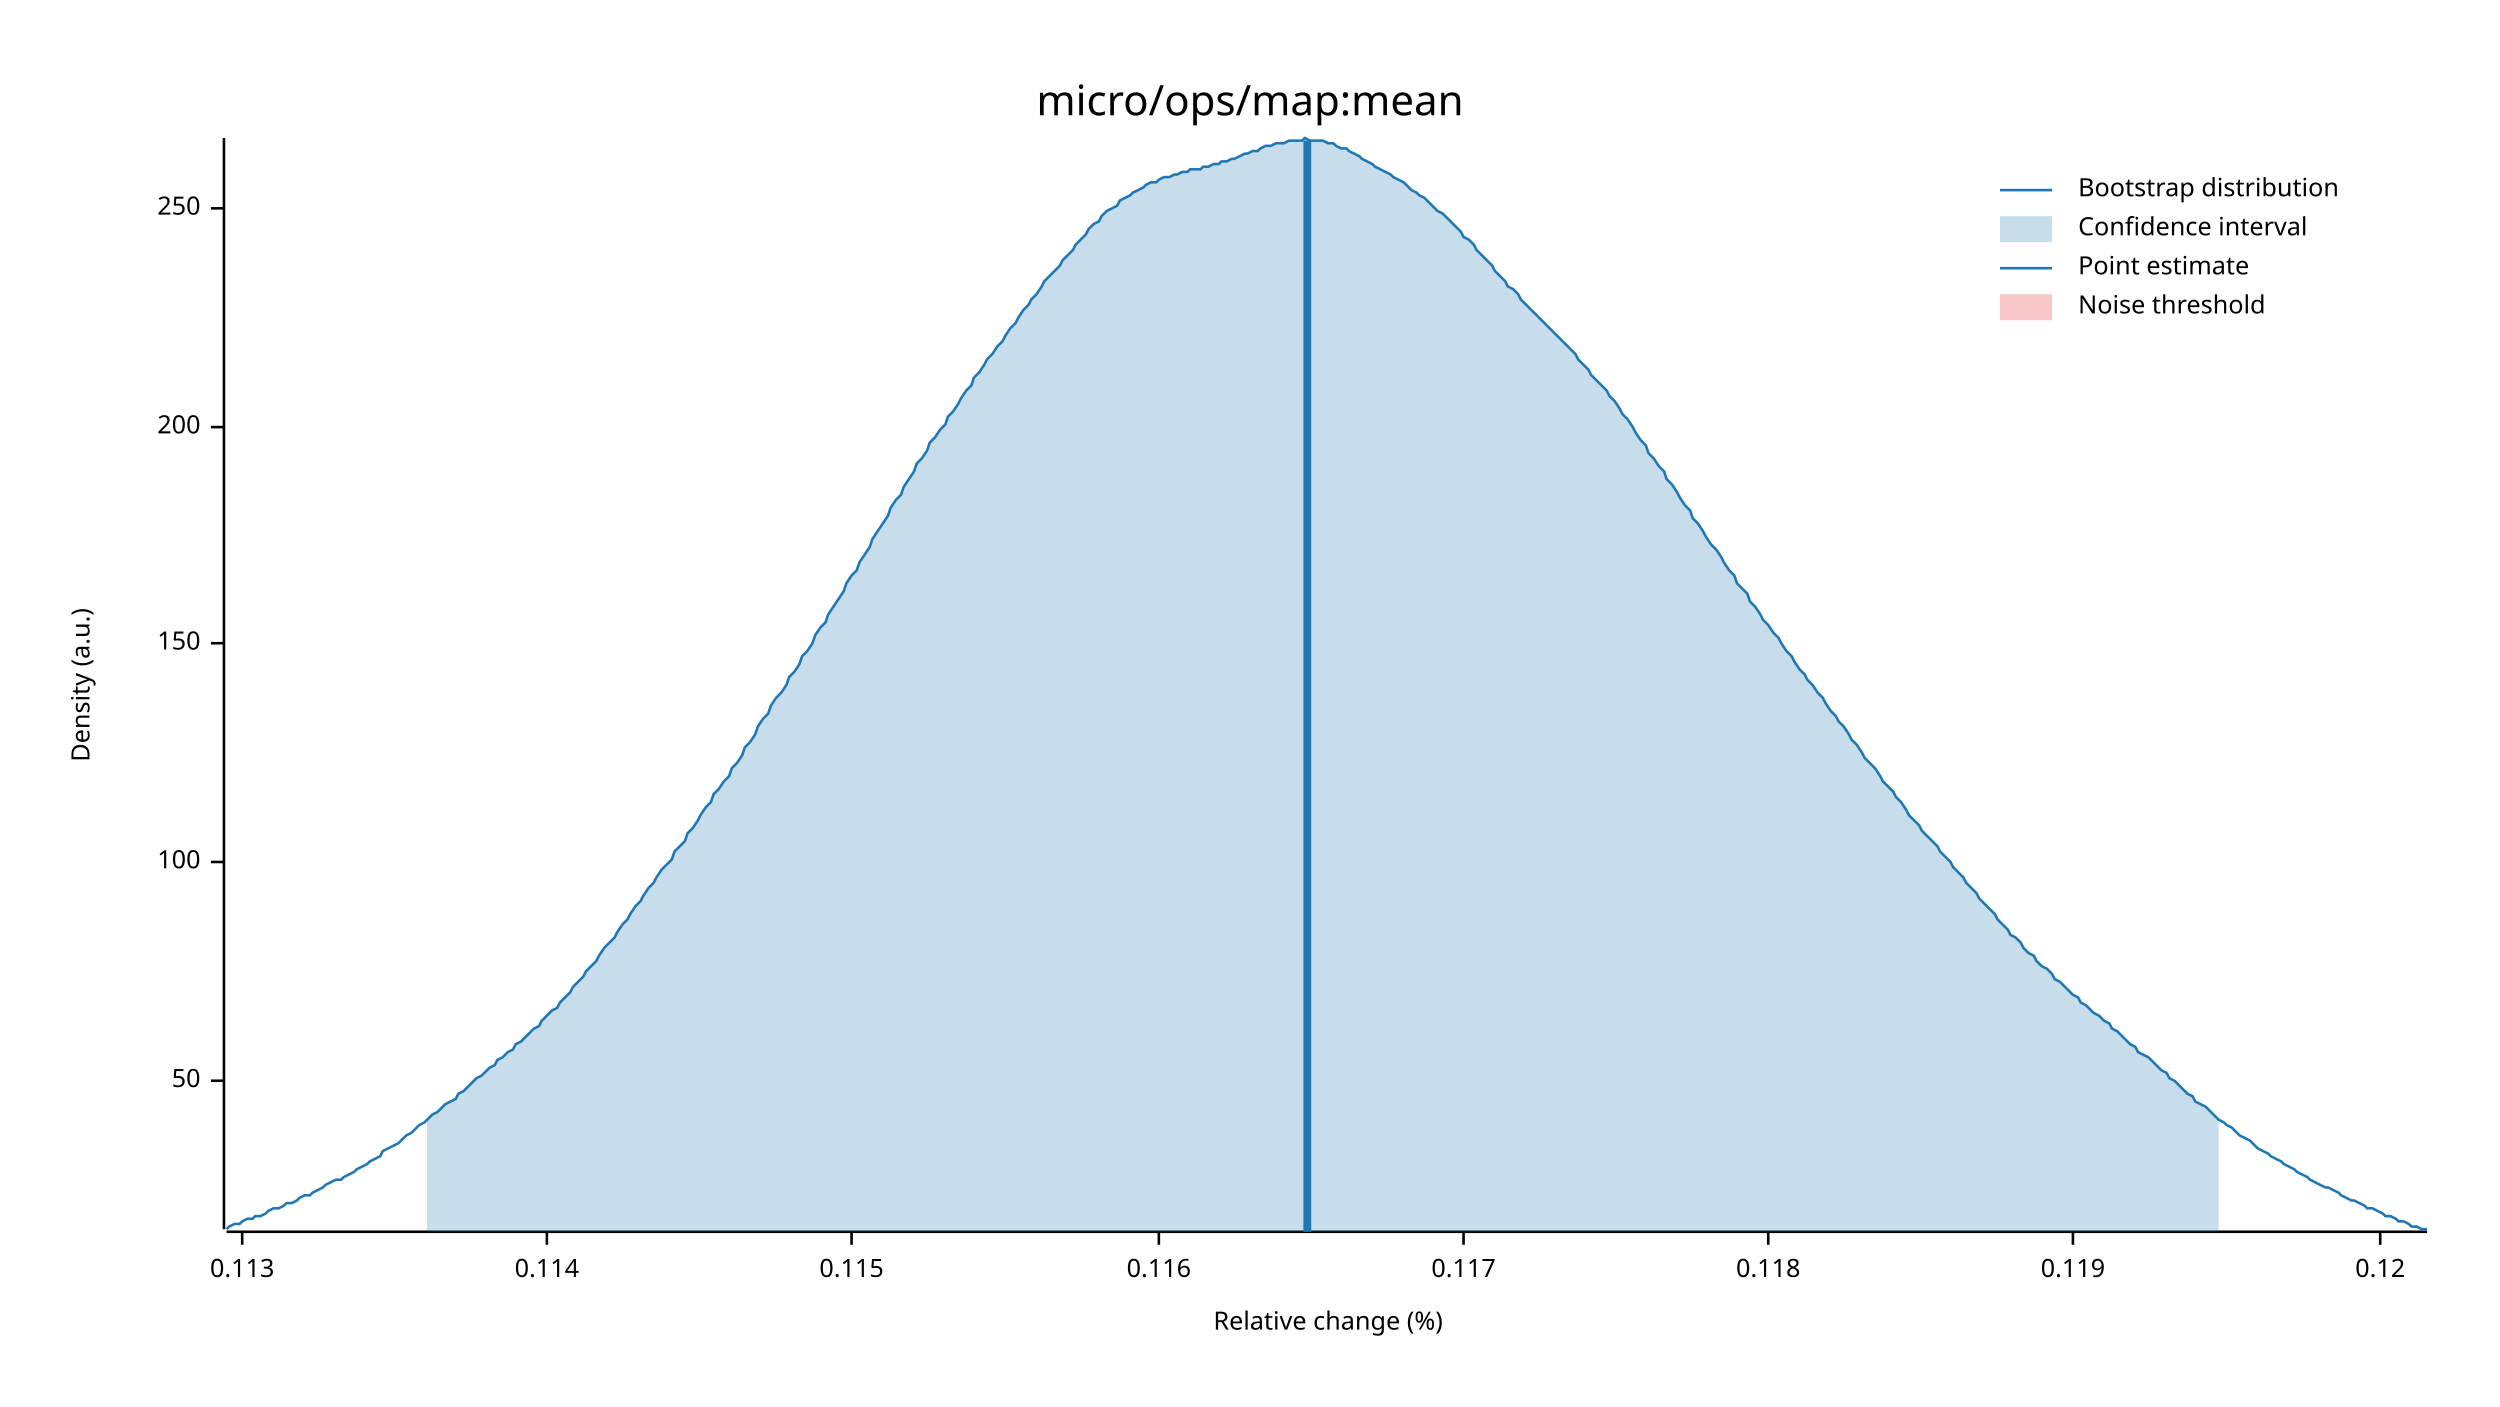
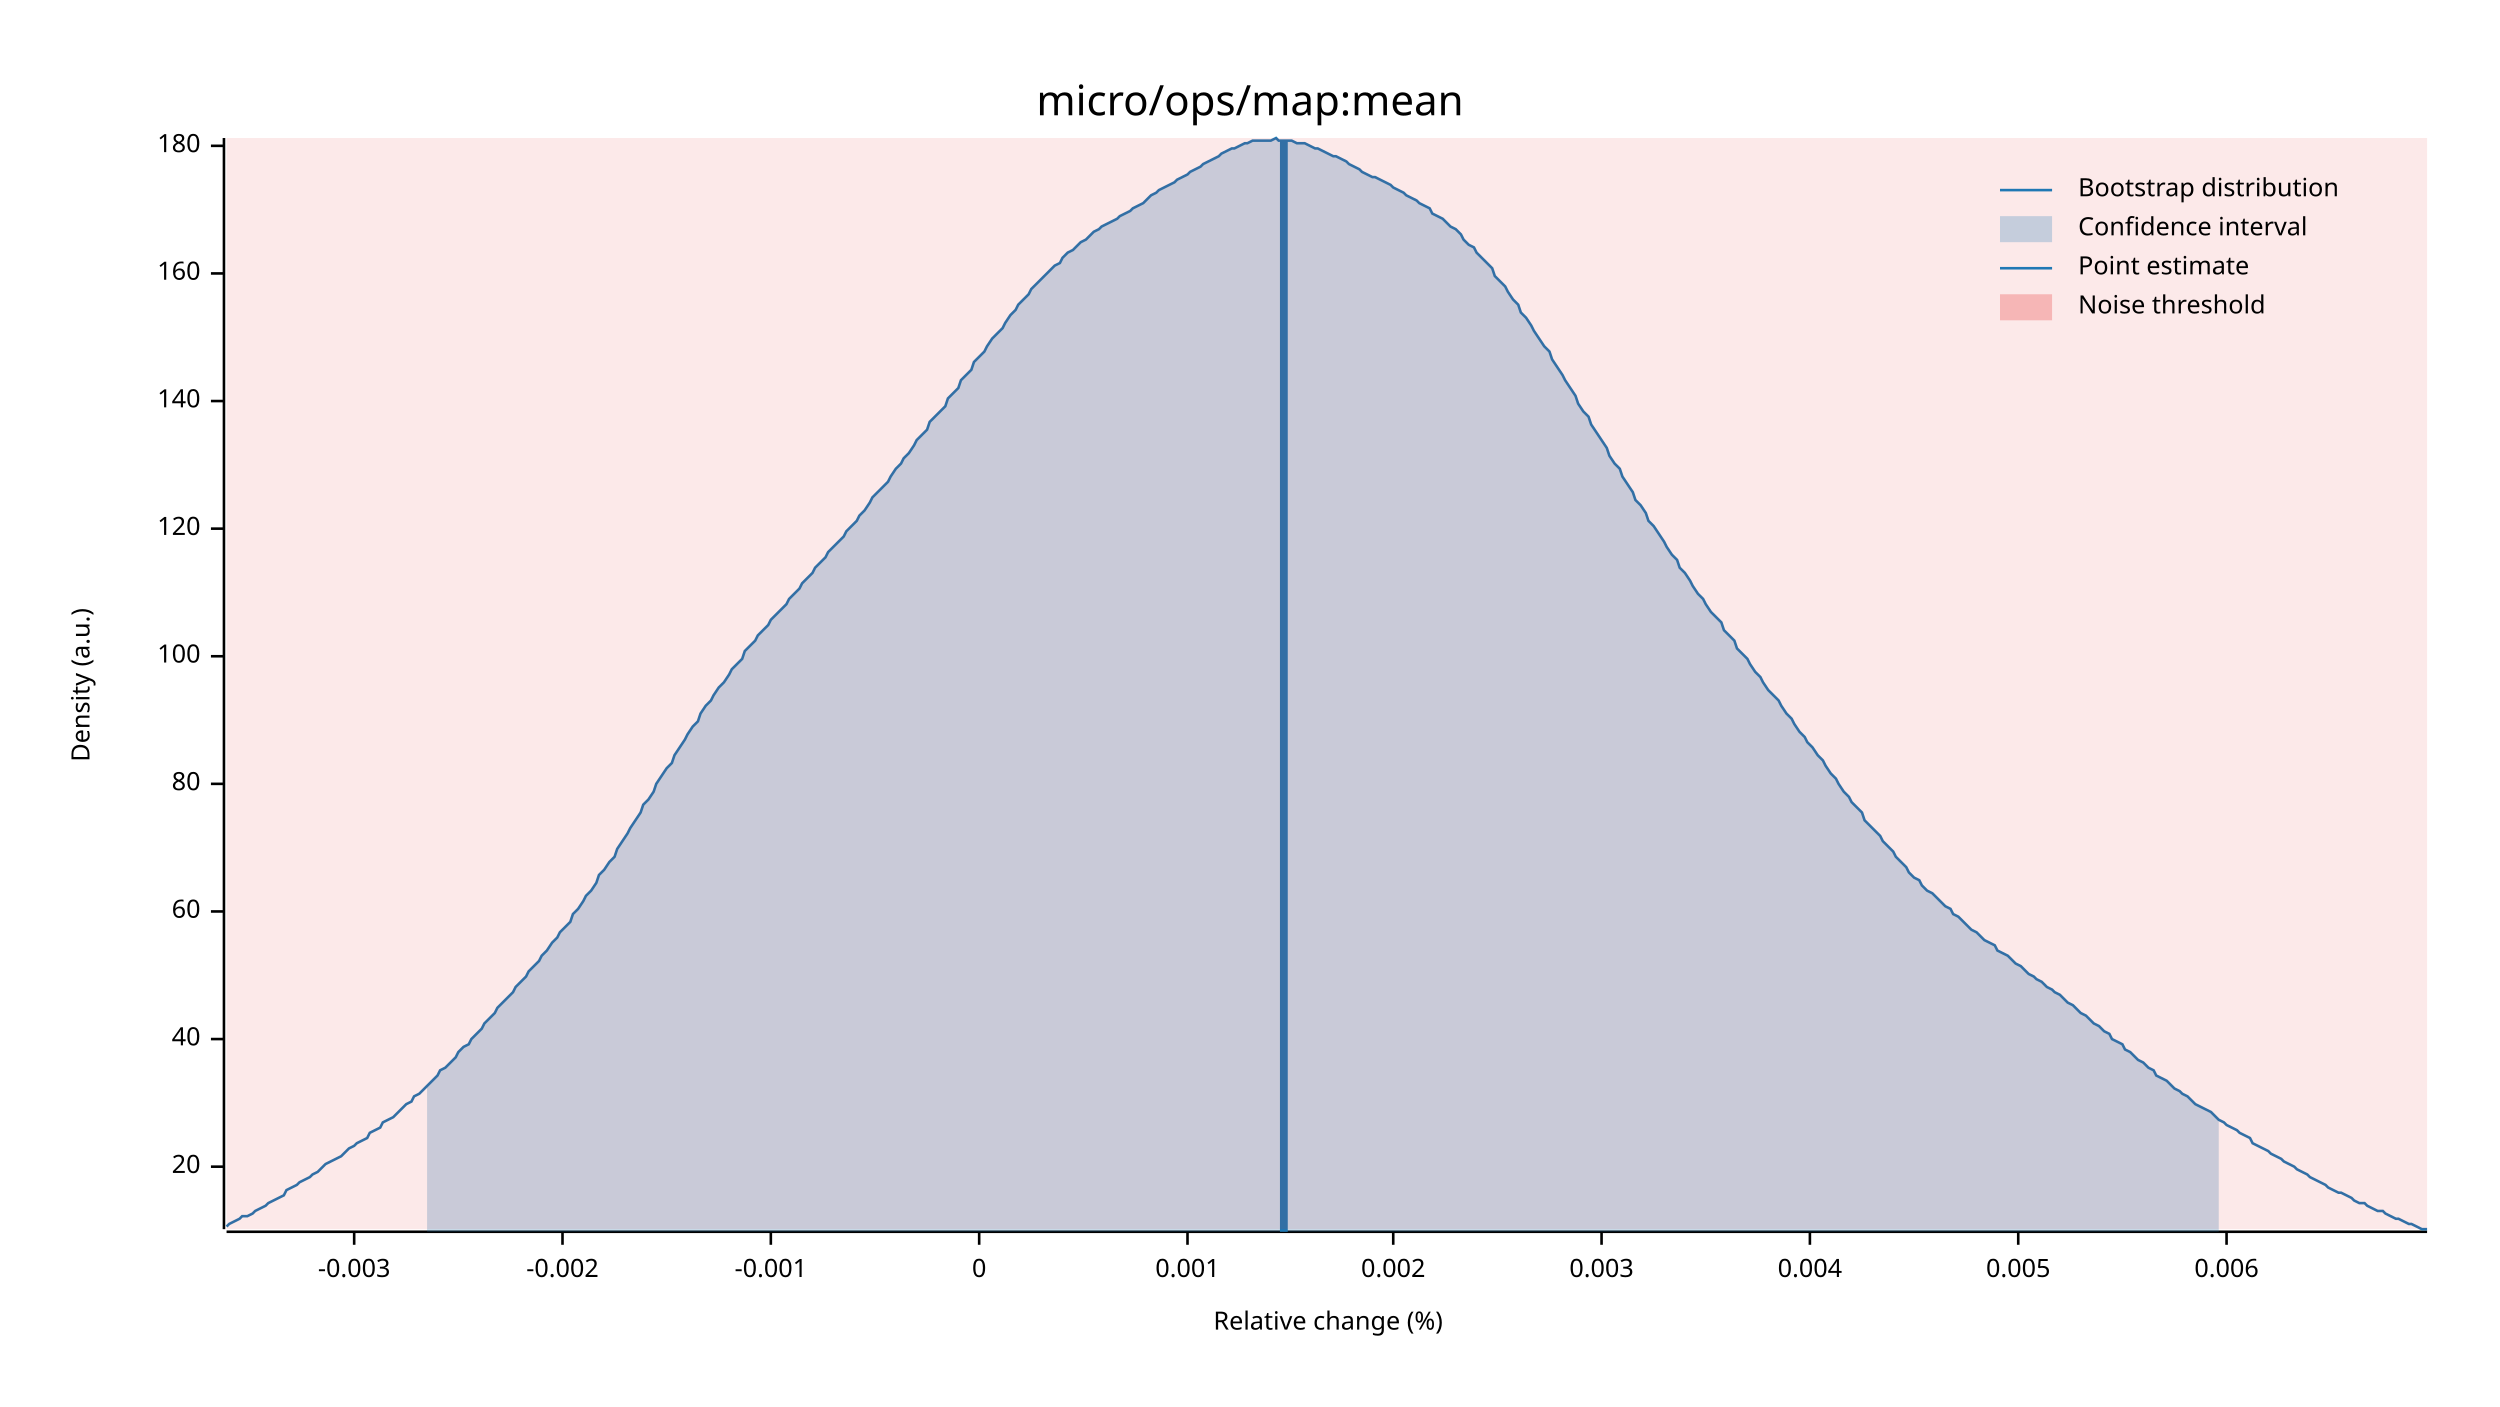
<svg xmlns="http://www.w3.org/2000/svg" width="960" height="540" viewBox="0 0 960 540">
  <text x="480" y="32" dy="0.76em" text-anchor="middle" font-family="sans-serif" font-size="16.129" opacity="1" fill="#000000">
micro/ops/map:mean
</text>
  <text x="27" y="263" dy="0.76em" text-anchor="middle" font-family="sans-serif" font-size="9.677" opacity="1" fill="#000000" transform="rotate(270, 27, 263)">
Density (a.u.)
</text>
  <text x="510" y="513" dy="-0.5ex" text-anchor="middle" font-family="sans-serif" font-size="9.677" opacity="1" fill="#000000">
Relative change (%)
</text>
  <polyline fill="none" opacity="1" stroke="#000000" stroke-width="1" points="86,53 86,472 " />
-   <text x="77" y="415" dy="0.5ex" text-anchor="end" font-family="sans-serif" font-size="9.677" opacity="1" fill="#000000">
- 50
+   <text x="77" y="448" dy="0.5ex" text-anchor="end" font-family="sans-serif" font-size="9.677" opacity="1" fill="#000000">
+ 20
</text>
-   <polyline fill="none" opacity="1" stroke="#000000" stroke-width="1" points="81,415 86,415 " />
-   <text x="77" y="331" dy="0.5ex" text-anchor="end" font-family="sans-serif" font-size="9.677" opacity="1" fill="#000000">
+   <polyline fill="none" opacity="1" stroke="#000000" stroke-width="1" points="81,448 86,448 " />
+   <text x="77" y="399" dy="0.5ex" text-anchor="end" font-family="sans-serif" font-size="9.677" opacity="1" fill="#000000">
+ 40
+ </text>
+   <polyline fill="none" opacity="1" stroke="#000000" stroke-width="1" points="81,399 86,399 " />
+   <text x="77" y="350" dy="0.5ex" text-anchor="end" font-family="sans-serif" font-size="9.677" opacity="1" fill="#000000">
+ 60
+ </text>
+   <polyline fill="none" opacity="1" stroke="#000000" stroke-width="1" points="81,350 86,350 " />
+   <text x="77" y="301" dy="0.5ex" text-anchor="end" font-family="sans-serif" font-size="9.677" opacity="1" fill="#000000">
+ 80
+ </text>
+   <polyline fill="none" opacity="1" stroke="#000000" stroke-width="1" points="81,301 86,301 " />
+   <text x="77" y="252" dy="0.5ex" text-anchor="end" font-family="sans-serif" font-size="9.677" opacity="1" fill="#000000">
100
</text>
-   <polyline fill="none" opacity="1" stroke="#000000" stroke-width="1" points="81,331 86,331 " />
-   <text x="77" y="247" dy="0.5ex" text-anchor="end" font-family="sans-serif" font-size="9.677" opacity="1" fill="#000000">
- 150
+   <polyline fill="none" opacity="1" stroke="#000000" stroke-width="1" points="81,252 86,252 " />
+   <text x="77" y="203" dy="0.5ex" text-anchor="end" font-family="sans-serif" font-size="9.677" opacity="1" fill="#000000">
+ 120
</text>
-   <polyline fill="none" opacity="1" stroke="#000000" stroke-width="1" points="81,247 86,247 " />
-   <text x="77" y="164" dy="0.5ex" text-anchor="end" font-family="sans-serif" font-size="9.677" opacity="1" fill="#000000">
- 200
+   <polyline fill="none" opacity="1" stroke="#000000" stroke-width="1" points="81,203 86,203 " />
+   <text x="77" y="154" dy="0.5ex" text-anchor="end" font-family="sans-serif" font-size="9.677" opacity="1" fill="#000000">
+ 140
</text>
-   <polyline fill="none" opacity="1" stroke="#000000" stroke-width="1" points="81,164 86,164 " />
-   <text x="77" y="80" dy="0.5ex" text-anchor="end" font-family="sans-serif" font-size="9.677" opacity="1" fill="#000000">
- 250
+   <polyline fill="none" opacity="1" stroke="#000000" stroke-width="1" points="81,154 86,154 " />
+   <text x="77" y="105" dy="0.5ex" text-anchor="end" font-family="sans-serif" font-size="9.677" opacity="1" fill="#000000">
+ 160
</text>
-   <polyline fill="none" opacity="1" stroke="#000000" stroke-width="1" points="81,80 86,80 " />
+   <polyline fill="none" opacity="1" stroke="#000000" stroke-width="1" points="81,105 86,105 " />
+   <text x="77" y="56" dy="0.5ex" text-anchor="end" font-family="sans-serif" font-size="9.677" opacity="1" fill="#000000">
+ 180
+ </text>
+   <polyline fill="none" opacity="1" stroke="#000000" stroke-width="1" points="81,56 86,56 " />
  <polyline fill="none" opacity="1" stroke="#000000" stroke-width="1" points="87,473 932,473 " />
-   <text x="93" y="483" dy="0.76em" text-anchor="middle" font-family="sans-serif" font-size="9.677" opacity="1" fill="#000000">
- 0.113
+   <text x="136" y="483" dy="0.76em" text-anchor="middle" font-family="sans-serif" font-size="9.677" opacity="1" fill="#000000">
+ -0.003
</text>
-   <polyline fill="none" opacity="1" stroke="#000000" stroke-width="1" points="93,473 93,478 " />
-   <text x="210" y="483" dy="0.76em" text-anchor="middle" font-family="sans-serif" font-size="9.677" opacity="1" fill="#000000">
- 0.114
+   <polyline fill="none" opacity="1" stroke="#000000" stroke-width="1" points="136,473 136,478 " />
+   <text x="216" y="483" dy="0.76em" text-anchor="middle" font-family="sans-serif" font-size="9.677" opacity="1" fill="#000000">
+ -0.002
</text>
-   <polyline fill="none" opacity="1" stroke="#000000" stroke-width="1" points="210,473 210,478 " />
-   <text x="327" y="483" dy="0.76em" text-anchor="middle" font-family="sans-serif" font-size="9.677" opacity="1" fill="#000000">
- 0.115
+   <polyline fill="none" opacity="1" stroke="#000000" stroke-width="1" points="216,473 216,478 " />
+   <text x="296" y="483" dy="0.76em" text-anchor="middle" font-family="sans-serif" font-size="9.677" opacity="1" fill="#000000">
+ -0.001
</text>
-   <polyline fill="none" opacity="1" stroke="#000000" stroke-width="1" points="327,473 327,478 " />
-   <text x="445" y="483" dy="0.76em" text-anchor="middle" font-family="sans-serif" font-size="9.677" opacity="1" fill="#000000">
- 0.116
+   <polyline fill="none" opacity="1" stroke="#000000" stroke-width="1" points="296,473 296,478 " />
+   <text x="376" y="483" dy="0.76em" text-anchor="middle" font-family="sans-serif" font-size="9.677" opacity="1" fill="#000000">
+ 0
</text>
-   <polyline fill="none" opacity="1" stroke="#000000" stroke-width="1" points="445,473 445,478 " />
-   <text x="562" y="483" dy="0.76em" text-anchor="middle" font-family="sans-serif" font-size="9.677" opacity="1" fill="#000000">
- 0.117
+   <polyline fill="none" opacity="1" stroke="#000000" stroke-width="1" points="376,473 376,478 " />
+   <text x="456" y="483" dy="0.76em" text-anchor="middle" font-family="sans-serif" font-size="9.677" opacity="1" fill="#000000">
+ 0.001
</text>
-   <polyline fill="none" opacity="1" stroke="#000000" stroke-width="1" points="562,473 562,478 " />
-   <text x="679" y="483" dy="0.76em" text-anchor="middle" font-family="sans-serif" font-size="9.677" opacity="1" fill="#000000">
- 0.118
+   <polyline fill="none" opacity="1" stroke="#000000" stroke-width="1" points="456,473 456,478 " />
+   <text x="535" y="483" dy="0.76em" text-anchor="middle" font-family="sans-serif" font-size="9.677" opacity="1" fill="#000000">
+ 0.002
</text>
-   <polyline fill="none" opacity="1" stroke="#000000" stroke-width="1" points="679,473 679,478 " />
-   <text x="796" y="483" dy="0.76em" text-anchor="middle" font-family="sans-serif" font-size="9.677" opacity="1" fill="#000000">
- 0.119
+   <polyline fill="none" opacity="1" stroke="#000000" stroke-width="1" points="535,473 535,478 " />
+   <text x="615" y="483" dy="0.76em" text-anchor="middle" font-family="sans-serif" font-size="9.677" opacity="1" fill="#000000">
+ 0.003
</text>
-   <polyline fill="none" opacity="1" stroke="#000000" stroke-width="1" points="796,473 796,478 " />
-   <text x="914" y="483" dy="0.76em" text-anchor="middle" font-family="sans-serif" font-size="9.677" opacity="1" fill="#000000">
- 0.12
+   <polyline fill="none" opacity="1" stroke="#000000" stroke-width="1" points="615,473 615,478 " />
+   <text x="695" y="483" dy="0.76em" text-anchor="middle" font-family="sans-serif" font-size="9.677" opacity="1" fill="#000000">
+ 0.004
</text>
-   <polyline fill="none" opacity="1" stroke="#000000" stroke-width="1" points="914,473 914,478 " />
-   <polyline fill="none" opacity="1" stroke="#1F78B4" stroke-width="1" points="87,472 88,471 90,470 92,470 93,469 95,468 97,468 98,467 100,467 102,466 103,465 105,464 107,464 109,463 110,462 112,462 114,461 115,460 117,459 119,459 120,458 122,457 124,456 125,455 127,454 129,453 131,453 132,452 134,451 136,450 137,449 139,448 141,447 142,446 144,445 146,444 147,442 149,441 151,440 153,439 154,438 156,436 158,435 159,434 161,432 163,431 164,430 166,428 168,427 169,426 171,424 173,423 175,422 176,420 178,419 180,417 181,416 183,414 185,413 186,412 188,410 190,409 191,407 193,406 195,404 197,403 198,401 200,400 202,398 203,397 205,395 207,394 208,392 210,390 212,388 214,387 215,385 217,383 219,381 220,379 222,377 224,375 225,373 227,371 229,369 230,367 232,364 234,362 236,360 237,358 239,355 241,353 242,351 244,348 246,346 247,344 249,341 251,339 252,337 254,334 256,332 258,330 259,327 261,325 263,323 264,320 266,318 268,315 269,313 271,310 273,308 274,305 276,303 278,300 280,298 281,295 283,293 285,290 286,287 288,285 290,282 291,279 293,276 295,274 296,271 298,268 300,266 302,263 303,260 305,258 307,255 308,252 310,250 312,247 313,244 315,241 317,239 318,236 320,233 322,230 324,227 325,224 327,221 329,219 330,216 332,213 334,210 335,207 337,204 339,201 341,198 342,195 344,192 346,190 347,187 349,184 351,181 352,178 354,176 356,173 357,170 359,168 361,165 363,163 364,160 366,158 368,155 369,153 371,150 373,148 374,145 376,143 378,140 379,138 381,136 383,133 385,131 386,129 388,126 390,124 391,122 393,119 395,117 396,115 398,113 400,110 401,108 403,106 405,104 407,102 408,100 410,98 412,96 413,94 415,92 417,90 418,88 420,86 422,85 423,83 425,81 427,80 429,79 430,77 432,76 434,75 435,74 437,73 439,72 440,71 442,70 444,70 445,69 447,68 449,68 451,67 452,67 454,66 456,66 457,65 459,65 461,65 462,64 464,64 466,63 468,63 469,62 471,62 473,61 474,61 476,60 478,59 479,59 481,58 483,58 484,57 486,56 488,56 490,55 491,55 493,55 495,54 496,54 498,54 500,54 501,53 503,54 505,54 506,54 508,54 510,55 512,55 513,56 515,57 517,57 518,58 520,59 522,60 523,61 525,62 527,63 528,64 530,65 532,66 534,67 535,68 537,69 539,70 540,71 542,73 544,74 545,75 547,76 549,78 550,79 552,81 554,82 556,84 557,85 559,87 561,89 562,91 564,92 566,94 567,96 569,98 571,100 573,102 574,104 576,106 578,108 579,110 581,111 583,113 584,115 586,117 588,119 589,120 591,122 593,124 595,126 596,127 598,129 600,131 601,132 603,134 605,136 606,138 608,140 610,142 611,144 613,146 615,148 617,150 618,152 620,154 622,157 623,159 625,161 627,164 628,166 630,169 632,171 633,174 635,176 637,179 639,181 640,184 642,186 644,189 645,191 647,194 649,196 650,199 652,201 654,204 655,206 657,209 659,211 661,214 662,216 664,219 666,221 667,224 669,226 671,228 672,231 674,233 676,236 677,238 679,240 681,243 683,245 684,247 686,250 688,252 689,254 691,257 693,259 694,261 696,263 698,266 700,268 701,270 703,273 705,275 706,277 708,279 710,282 711,284 713,286 715,289 716,291 718,293 720,295 722,298 723,300 725,302 727,304 728,306 730,308 732,311 733,313 735,315 737,317 738,319 740,321 742,323 744,325 745,327 747,329 749,331 750,333 752,335 754,337 755,339 757,341 759,343 760,345 762,347 764,349 766,351 767,353 769,355 771,357 772,359 774,360 776,362 777,364 779,366 781,367 782,369 784,371 786,372 788,374 789,376 791,377 793,379 794,380 796,382 798,383 799,385 801,386 803,388 804,389 806,390 808,392 810,393 811,395 813,396 815,398 816,399 818,401 820,402 821,404 823,405 825,406 827,408 828,409 830,411 832,412 833,414 835,415 837,417 838,418 840,420 842,421 843,423 845,424 847,425 849,427 850,428 852,430 854,431 855,432 857,433 859,435 860,436 862,437 864,438 865,439 867,441 869,442 871,443 872,444 874,445 876,446 877,447 879,448 881,449 882,450 884,451 886,452 887,453 889,454 891,455 893,456 894,456 896,457 898,458 899,459 901,460 903,461 904,461 906,462 908,463 909,464 911,464 913,465 915,466 916,467 918,467 920,468 921,469 923,469 925,470 926,471 928,471 930,472 932,472 " />
-   <polygon opacity="0.25" fill="#1F78B4" points="164,430 166,428 168,427 169,426 171,424 173,423 175,422 176,420 178,419 180,417 181,416 183,414 185,413 186,412 188,410 190,409 191,407 193,406 195,404 197,403 198,401 200,400 202,398 203,397 205,395 207,394 208,392 210,390 212,388 214,387 215,385 217,383 219,381 220,379 222,377 224,375 225,373 227,371 229,369 230,367 232,364 234,362 236,360 237,358 239,355 241,353 242,351 244,348 246,346 247,344 249,341 251,339 252,337 254,334 256,332 258,330 259,327 261,325 263,323 264,320 266,318 268,315 269,313 271,310 273,308 274,305 276,303 278,300 280,298 281,295 283,293 285,290 286,287 288,285 290,282 291,279 293,276 295,274 296,271 298,268 300,266 302,263 303,260 305,258 307,255 308,252 310,250 312,247 313,244 315,241 317,239 318,236 320,233 322,230 324,227 325,224 327,221 329,219 330,216 332,213 334,210 335,207 337,204 339,201 341,198 342,195 344,192 346,190 347,187 349,184 351,181 352,178 354,176 356,173 357,170 359,168 361,165 363,163 364,160 366,158 368,155 369,153 371,150 373,148 374,145 376,143 378,140 379,138 381,136 383,133 385,131 386,129 388,126 390,124 391,122 393,119 395,117 396,115 398,113 400,110 401,108 403,106 405,104 407,102 408,100 410,98 412,96 413,94 415,92 417,90 418,88 420,86 422,85 423,83 425,81 427,80 429,79 430,77 432,76 434,75 435,74 437,73 439,72 440,71 442,70 444,70 445,69 447,68 449,68 451,67 452,67 454,66 456,66 457,65 459,65 461,65 462,64 464,64 466,63 468,63 469,62 471,62 473,61 474,61 476,60 478,59 479,59 481,58 483,58 484,57 486,56 488,56 490,55 491,55 493,55 495,54 496,54 498,54 500,54 501,53 503,54 505,54 506,54 508,54 510,55 512,55 513,56 515,57 517,57 518,58 520,59 522,60 523,61 525,62 527,63 528,64 530,65 532,66 534,67 535,68 537,69 539,70 540,71 542,73 544,74 545,75 547,76 549,78 550,79 552,81 554,82 556,84 557,85 559,87 561,89 562,91 564,92 566,94 567,96 569,98 571,100 573,102 574,104 576,106 578,108 579,110 581,111 583,113 584,115 586,117 588,119 589,120 591,122 593,124 595,126 596,127 598,129 600,131 601,132 603,134 605,136 606,138 608,140 610,142 611,144 613,146 615,148 617,150 618,152 620,154 622,157 623,159 625,161 627,164 628,166 630,169 632,171 633,174 635,176 637,179 639,181 640,184 642,186 644,189 645,191 647,194 649,196 650,199 652,201 654,204 655,206 657,209 659,211 661,214 662,216 664,219 666,221 667,224 669,226 671,228 672,231 674,233 676,236 677,238 679,240 681,243 683,245 684,247 686,250 688,252 689,254 691,257 693,259 694,261 696,263 698,266 700,268 701,270 703,273 705,275 706,277 708,279 710,282 711,284 713,286 715,289 716,291 718,293 720,295 722,298 723,300 725,302 727,304 728,306 730,308 732,311 733,313 735,315 737,317 738,319 740,321 742,323 744,325 745,327 747,329 749,331 750,333 752,335 754,337 755,339 757,341 759,343 760,345 762,347 764,349 766,351 767,353 769,355 771,357 772,359 774,360 776,362 777,364 779,366 781,367 782,369 784,371 786,372 788,374 789,376 791,377 793,379 794,380 796,382 798,383 799,385 801,386 803,388 804,389 806,390 808,392 810,393 811,395 813,396 815,398 816,399 818,401 820,402 821,404 823,405 825,406 827,408 828,409 830,411 832,412 833,414 835,415 837,417 838,418 840,420 842,421 843,423 845,424 847,425 849,427 850,428 852,430 852,473 164,473 " />
-   <polyline fill="none" opacity="1" stroke="#1F78B4" stroke-width="3" points="502,473 502,54 " />
-   <rect x="509" y="53" width="0" height="419" opacity="0.1" fill="#E31A1C" stroke="none" />
+   <polyline fill="none" opacity="1" stroke="#000000" stroke-width="1" points="695,473 695,478 " />
+   <text x="775" y="483" dy="0.76em" text-anchor="middle" font-family="sans-serif" font-size="9.677" opacity="1" fill="#000000">
+ 0.005
+ </text>
+   <polyline fill="none" opacity="1" stroke="#000000" stroke-width="1" points="775,473 775,478 " />
+   <text x="855" y="483" dy="0.76em" text-anchor="middle" font-family="sans-serif" font-size="9.677" opacity="1" fill="#000000">
+ 0.006
+ </text>
+   <polyline fill="none" opacity="1" stroke="#000000" stroke-width="1" points="855,473 855,478 " />
+   <polyline fill="none" opacity="1" stroke="#1F78B4" stroke-width="1" points="87,471 88,470 90,469 92,468 93,467 95,467 97,466 98,465 100,464 102,463 103,462 105,461 107,460 109,459 110,457 112,456 114,455 115,454 117,453 119,452 120,451 122,450 124,448 125,447 127,446 129,445 131,444 132,443 134,441 136,440 137,439 139,438 141,437 142,435 144,434 146,433 147,431 149,430 151,429 153,427 154,426 156,424 158,423 159,421 161,420 163,418 164,417 166,415 168,413 169,411 171,410 173,408 175,406 176,404 178,402 180,401 181,399 183,397 185,395 186,393 188,391 190,389 191,387 193,385 195,383 197,381 198,379 200,377 202,375 203,373 205,371 207,369 208,367 210,365 212,362 214,360 215,358 217,356 219,354 220,351 222,349 224,346 225,344 227,342 229,339 230,336 232,334 234,331 236,329 237,326 239,323 241,320 242,318 244,315 246,312 247,309 249,307 251,304 252,301 254,298 256,295 258,293 259,290 261,287 263,284 264,282 266,279 268,277 269,274 271,271 273,269 274,267 276,264 278,262 280,259 281,257 283,255 285,253 286,250 288,248 290,246 291,244 293,242 295,240 296,238 298,236 300,234 302,232 303,230 305,228 307,226 308,224 310,222 312,220 313,218 315,216 317,214 318,212 320,210 322,208 324,206 325,204 327,202 329,200 330,198 332,196 334,193 335,191 337,189 339,187 341,185 342,183 344,180 346,178 347,176 349,174 351,171 352,169 354,167 356,165 357,162 359,160 361,158 363,156 364,153 366,151 368,149 369,146 371,144 373,142 374,139 376,137 378,135 379,133 381,130 383,128 385,126 386,124 388,121 390,119 391,117 393,115 395,113 396,111 398,109 400,107 401,106 403,104 405,102 407,101 408,99 410,97 412,96 413,95 415,93 417,92 418,91 420,89 422,88 423,87 425,86 427,85 429,84 430,83 432,82 434,81 435,80 437,79 439,78 440,77 442,75 444,74 445,73 447,72 449,71 451,70 452,69 454,68 456,67 457,66 459,65 461,64 462,63 464,62 466,61 468,60 469,59 471,58 473,57 474,57 476,56 478,55 479,55 481,54 483,54 484,54 486,54 488,54 490,53 491,54 493,54 495,54 496,54 498,55 500,55 501,55 503,56 505,57 506,57 508,58 510,59 512,60 513,60 515,61 517,62 518,63 520,64 522,65 523,66 525,67 527,68 528,68 530,69 532,70 534,71 535,72 537,73 539,74 540,75 542,76 544,77 545,78 547,79 549,80 550,82 552,83 554,84 556,86 557,87 559,88 561,90 562,92 564,94 566,95 567,97 569,99 571,101 573,103 574,106 576,108 578,110 579,112 581,115 583,117 584,120 586,122 588,125 589,127 591,130 593,133 595,135 596,138 598,141 600,144 601,146 603,149 605,152 606,155 608,158 610,160 611,163 613,166 615,169 617,172 618,175 620,178 622,180 623,183 625,186 627,189 628,192 630,194 632,197 633,200 635,202 637,205 639,208 640,210 642,213 644,215 645,218 647,220 649,223 650,225 652,228 654,230 655,232 657,235 659,237 661,239 662,242 664,244 666,246 667,249 669,251 671,253 672,255 674,258 676,260 677,262 679,265 681,267 683,269 684,271 686,274 688,276 689,278 691,281 693,283 694,285 696,287 698,290 700,292 701,294 703,297 705,299 706,301 708,304 710,306 711,308 713,310 715,312 716,315 718,317 720,319 722,321 723,323 725,325 727,327 728,329 730,331 732,333 733,335 735,337 737,338 738,340 740,342 742,343 744,345 745,346 747,348 749,349 750,351 752,352 754,354 755,355 757,357 759,358 760,359 762,361 764,362 766,363 767,365 769,366 771,367 772,368 774,370 776,371 777,372 779,374 781,375 782,376 784,377 786,379 788,380 789,381 791,382 793,384 794,385 796,386 798,388 799,389 801,390 803,392 804,393 806,394 808,396 810,397 811,399 813,400 815,401 816,403 818,404 820,406 821,407 823,408 825,410 827,411 828,413 830,414 832,415 833,416 835,418 837,419 838,420 840,421 842,423 843,424 845,425 847,426 849,427 850,428 852,430 854,431 855,432 857,433 859,434 860,435 862,436 864,437 865,439 867,440 869,441 871,442 872,443 874,444 876,445 877,446 879,447 881,448 882,449 884,450 886,451 887,452 889,453 891,454 893,455 894,456 896,457 898,458 899,458 901,459 903,460 904,461 906,462 908,462 909,463 911,464 913,465 915,465 916,466 918,467 920,468 921,468 923,469 925,470 926,470 928,471 930,472 932,472 " />
+   <polygon opacity="0.25" fill="#1F78B4" points="164,417 166,415 168,413 169,411 171,410 173,408 175,406 176,404 178,402 180,401 181,399 183,397 185,395 186,393 188,391 190,389 191,387 193,385 195,383 197,381 198,379 200,377 202,375 203,373 205,371 207,369 208,367 210,365 212,362 214,360 215,358 217,356 219,354 220,351 222,349 224,346 225,344 227,342 229,339 230,336 232,334 234,331 236,329 237,326 239,323 241,320 242,318 244,315 246,312 247,309 249,307 251,304 252,301 254,298 256,295 258,293 259,290 261,287 263,284 264,282 266,279 268,277 269,274 271,271 273,269 274,267 276,264 278,262 280,259 281,257 283,255 285,253 286,250 288,248 290,246 291,244 293,242 295,240 296,238 298,236 300,234 302,232 303,230 305,228 307,226 308,224 310,222 312,220 313,218 315,216 317,214 318,212 320,210 322,208 324,206 325,204 327,202 329,200 330,198 332,196 334,193 335,191 337,189 339,187 341,185 342,183 344,180 346,178 347,176 349,174 351,171 352,169 354,167 356,165 357,162 359,160 361,158 363,156 364,153 366,151 368,149 369,146 371,144 373,142 374,139 376,137 378,135 379,133 381,130 383,128 385,126 386,124 388,121 390,119 391,117 393,115 395,113 396,111 398,109 400,107 401,106 403,104 405,102 407,101 408,99 410,97 412,96 413,95 415,93 417,92 418,91 420,89 422,88 423,87 425,86 427,85 429,84 430,83 432,82 434,81 435,80 437,79 439,78 440,77 442,75 444,74 445,73 447,72 449,71 451,70 452,69 454,68 456,67 457,66 459,65 461,64 462,63 464,62 466,61 468,60 469,59 471,58 473,57 474,57 476,56 478,55 479,55 481,54 483,54 484,54 486,54 488,54 490,53 491,54 493,54 495,54 496,54 498,55 500,55 501,55 503,56 505,57 506,57 508,58 510,59 512,60 513,60 515,61 517,62 518,63 520,64 522,65 523,66 525,67 527,68 528,68 530,69 532,70 534,71 535,72 537,73 539,74 540,75 542,76 544,77 545,78 547,79 549,80 550,82 552,83 554,84 556,86 557,87 559,88 561,90 562,92 564,94 566,95 567,97 569,99 571,101 573,103 574,106 576,108 578,110 579,112 581,115 583,117 584,120 586,122 588,125 589,127 591,130 593,133 595,135 596,138 598,141 600,144 601,146 603,149 605,152 606,155 608,158 610,160 611,163 613,166 615,169 617,172 618,175 620,178 622,180 623,183 625,186 627,189 628,192 630,194 632,197 633,200 635,202 637,205 639,208 640,210 642,213 644,215 645,218 647,220 649,223 650,225 652,228 654,230 655,232 657,235 659,237 661,239 662,242 664,244 666,246 667,249 669,251 671,253 672,255 674,258 676,260 677,262 679,265 681,267 683,269 684,271 686,274 688,276 689,278 691,281 693,283 694,285 696,287 698,290 700,292 701,294 703,297 705,299 706,301 708,304 710,306 711,308 713,310 715,312 716,315 718,317 720,319 722,321 723,323 725,325 727,327 728,329 730,331 732,333 733,335 735,337 737,338 738,340 740,342 742,343 744,345 745,346 747,348 749,349 750,351 752,352 754,354 755,355 757,357 759,358 760,359 762,361 764,362 766,363 767,365 769,366 771,367 772,368 774,370 776,371 777,372 779,374 781,375 782,376 784,377 786,379 788,380 789,381 791,382 793,384 794,385 796,386 798,388 799,389 801,390 803,392 804,393 806,394 808,396 810,397 811,399 813,400 815,401 816,403 818,404 820,406 821,407 823,408 825,410 827,411 828,413 830,414 832,415 833,416 835,418 837,419 838,420 840,421 842,423 843,424 845,425 847,426 849,427 850,428 852,430 852,473 164,473 " />
+   <polyline fill="none" opacity="1" stroke="#1F78B4" stroke-width="3" points="493,473 493,54 " />
+   <rect x="87" y="53" width="845" height="419" opacity="0.1" fill="#E31A1C" stroke="none" />
  <text x="798" y="68" dy="0.76em" text-anchor="start" font-family="sans-serif" font-size="9.677" opacity="1" fill="#000000">
Bootstrap distribution
</text>
  <text x="798" y="83" dy="0.76em" text-anchor="start" font-family="sans-serif" font-size="9.677" opacity="1" fill="#000000">
Confidence interval
</text>
  <text x="798" y="98" dy="0.76em" text-anchor="start" font-family="sans-serif" font-size="9.677" opacity="1" fill="#000000">
Point estimate
</text>
  <text x="798" y="113" dy="0.76em" text-anchor="start" font-family="sans-serif" font-size="9.677" opacity="1" fill="#000000">
Noise threshold
</text>
  <polyline fill="none" opacity="1" stroke="#1F78B4" stroke-width="1" points="768,73 788,73 " />
  <rect x="768" y="83" width="20" height="10" opacity="0.25" fill="#1F78B4" stroke="none" />
  <polyline fill="none" opacity="1" stroke="#1F78B4" stroke-width="1" points="768,103 788,103 " />
  <rect x="768" y="113" width="20" height="10" opacity="0.25" fill="#E31A1C" stroke="none" />
</svg>
